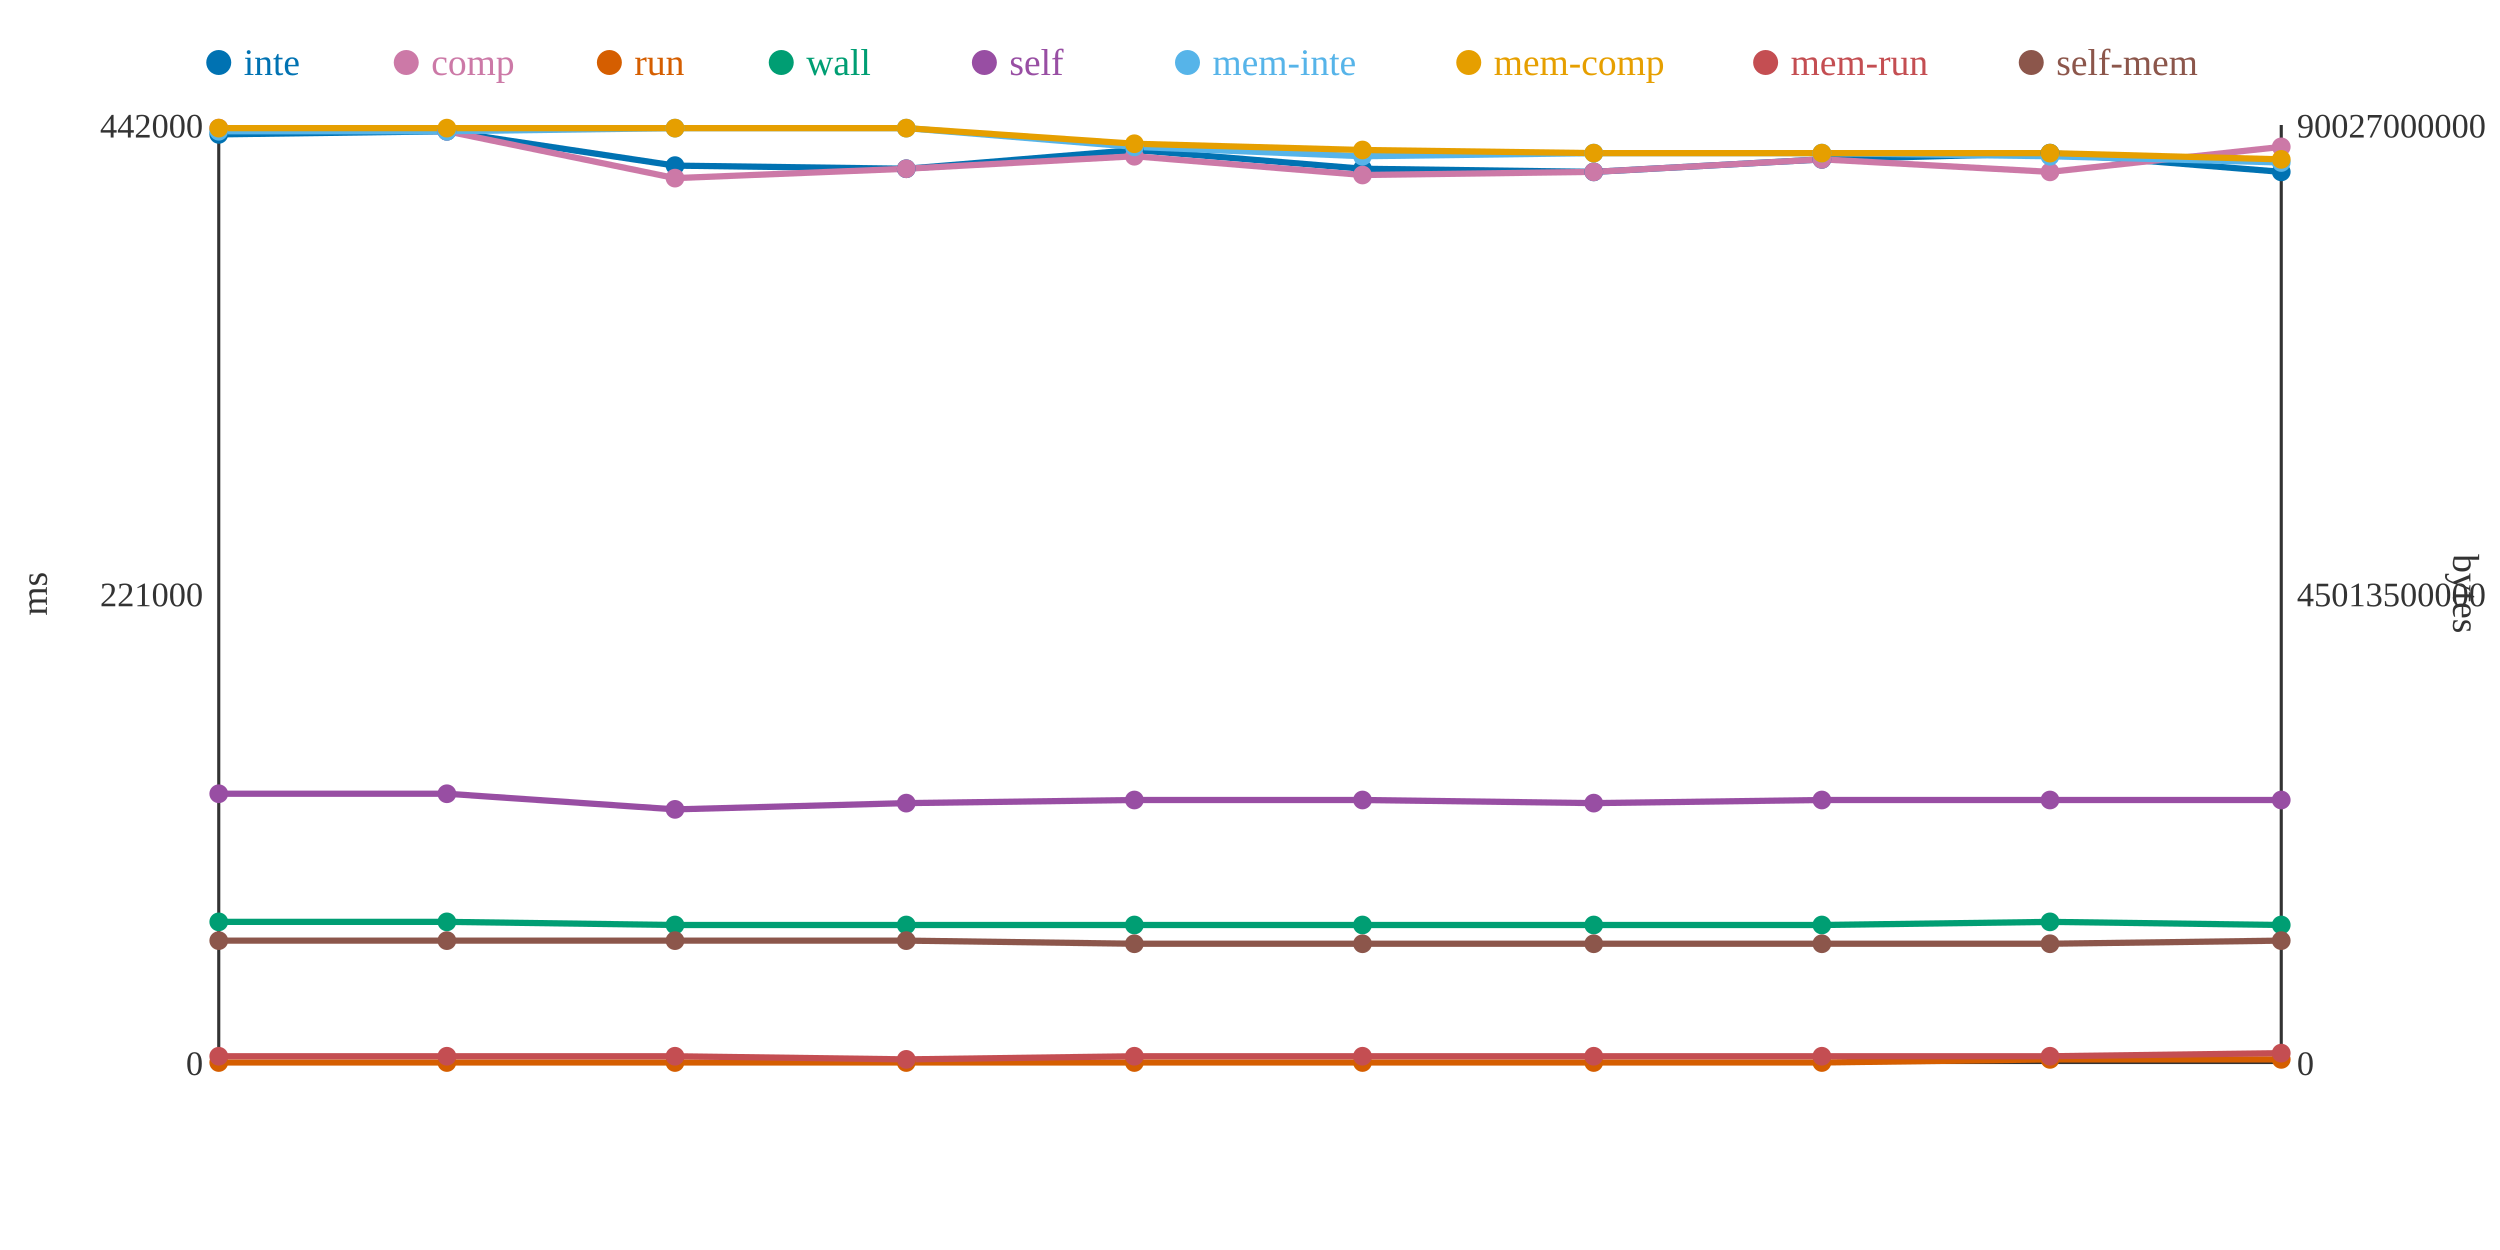
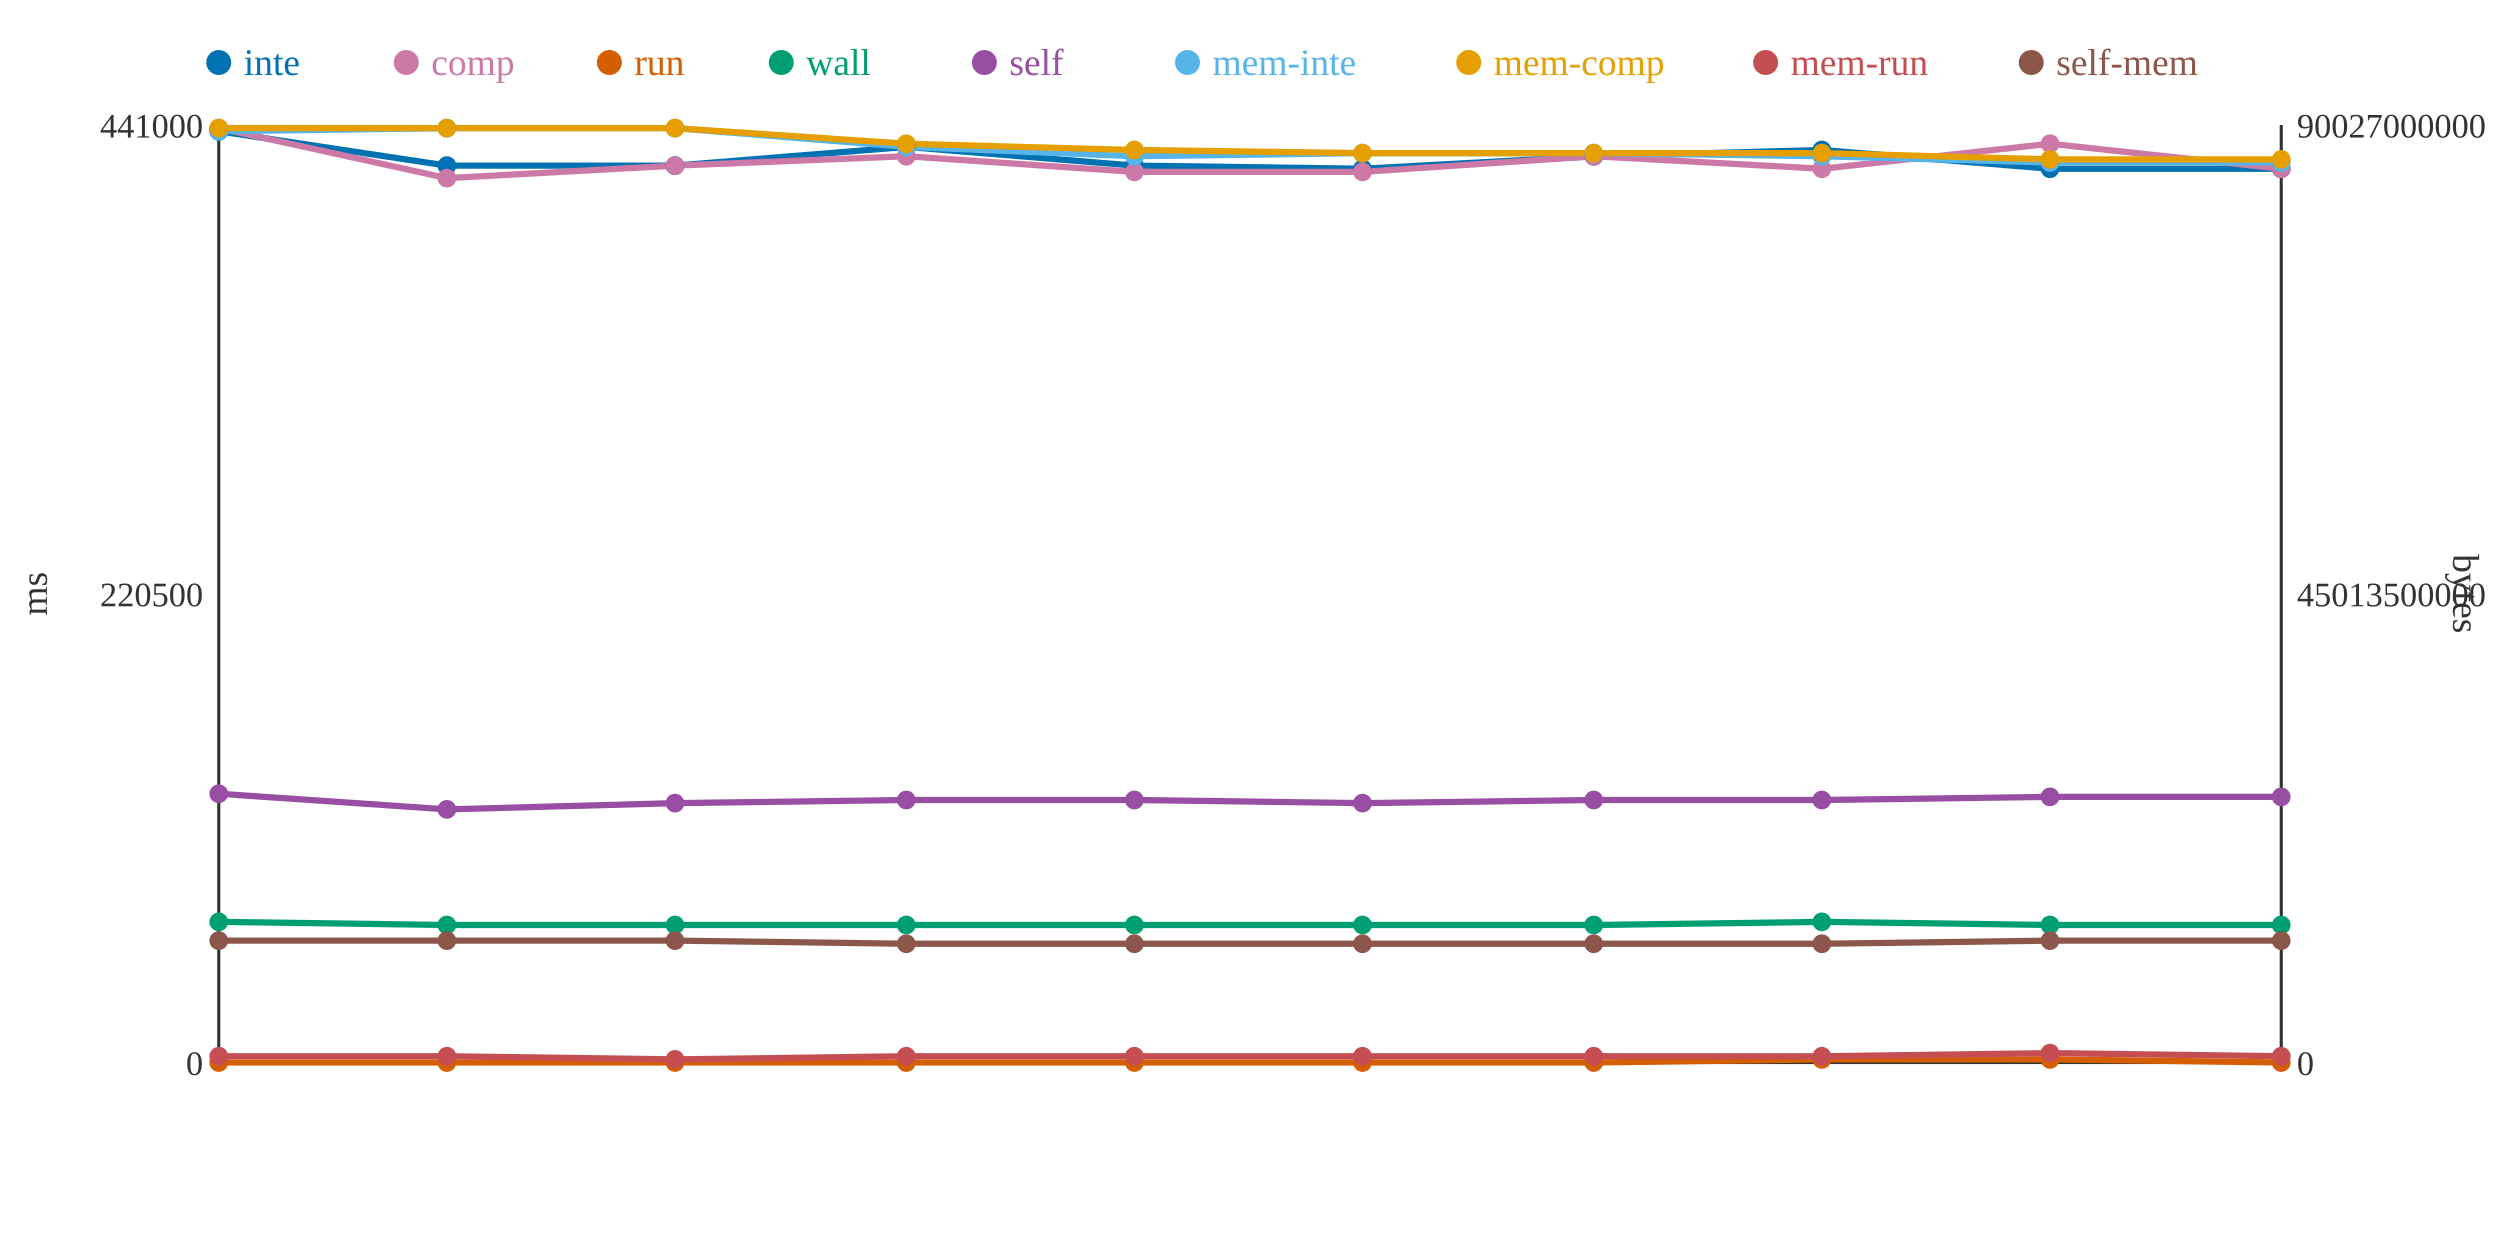
<svg xmlns="http://www.w3.org/2000/svg" width="800" height="400">
  <rect width="800" height="400" fill="white" />
  <line x1="70" y1="40" x2="70" y2="340" stroke="#333" stroke-width="1" />
  <line x1="70" y1="340" x2="730" y2="340" stroke="#333" stroke-width="1" />
  <line x1="730" y1="40" x2="730" y2="340" stroke="#333" stroke-width="1" />
  <text x="65" y="344" text-anchor="end" font-size="11" fill="#333">0</text>
-   <text x="65" y="194" text-anchor="end" font-size="11" fill="#333">221000</text>
-   <text x="65" y="44" text-anchor="end" font-size="11" fill="#333">442000</text>
+   <text x="65" y="194" text-anchor="end" font-size="11" fill="#333">220500</text>
+   <text x="65" y="44" text-anchor="end" font-size="11" fill="#333">441000</text>
  <text x="15" y="190" text-anchor="middle" font-size="12" fill="#333" transform="rotate(-90 15 190)">ms</text>
  <text x="735" y="344" text-anchor="start" font-size="11" fill="#333">0</text>
  <text x="735" y="194" text-anchor="start" font-size="11" fill="#333">45013500000</text>
  <text x="735" y="44" text-anchor="start" font-size="11" fill="#333">90027000000</text>
  <text x="785" y="190" text-anchor="middle" font-size="12" fill="#333" transform="rotate(90 785 190)">bytes</text>
-   <polyline points="70,43 143,42 216,53 290,54 363,48 436,54 510,55 583,51 656,49 730,55" fill="none" stroke="#0072B2" stroke-width="2" />
-   <polyline points="70,41 143,42 216,57 290,54 363,50 436,56 510,55 583,51 656,55 730,47" fill="none" stroke="#CC79A7" stroke-width="2" />
-   <polyline points="70,340 143,340 216,340 290,340 363,340 436,340 510,340 583,340 656,339 730,339" fill="none" stroke="#D55E00" stroke-width="2" />
-   <polyline points="70,295 143,295 216,296 290,296 363,296 436,296 510,296 583,296 656,295 730,296" fill="none" stroke="#009E73" stroke-width="2" />
-   <polyline points="70,254 143,254 216,259 290,257 363,256 436,256 510,257 583,256 656,256 730,256" fill="none" stroke="#984EA3" stroke-width="2" />
-   <polyline points="70,42 143,42 216,41 290,41 363,47 436,50 510,49 583,49 656,50 730,52" fill="none" stroke="#56B4E9" stroke-width="2" />
-   <polyline points="70,41 143,41 216,41 290,41 363,46 436,48 510,49 583,49 656,49 730,51" fill="none" stroke="#E69F00" stroke-width="2" />
-   <polyline points="70,338 143,338 216,338 290,339 363,338 436,338 510,338 583,338 656,338 730,337" fill="none" stroke="#C44E52" stroke-width="2" />
-   <polyline points="70,301 143,301 216,301 290,301 363,302 436,302 510,302 583,302 656,302 730,301" fill="none" stroke="#8C564B" stroke-width="2" />
-   <circle cx="70" cy="43" r="3" fill="#0072B2" />
+   <polyline points="70,42 143,53 216,53 290,47 363,53 436,54 510,50 583,48 656,54 730,54" fill="none" stroke="#0072B2" stroke-width="2" />
+   <polyline points="70,41 143,57 216,53 290,50 363,55 436,55 510,50 583,54 656,46 730,54" fill="none" stroke="#CC79A7" stroke-width="2" />
+   <polyline points="70,340 143,340 216,340 290,340 363,340 436,340 510,340 583,339 656,339 730,340" fill="none" stroke="#D55E00" stroke-width="2" />
+   <polyline points="70,295 143,296 216,296 290,296 363,296 436,296 510,296 583,295 656,296 730,296" fill="none" stroke="#009E73" stroke-width="2" />
+   <polyline points="70,254 143,259 216,257 290,256 363,256 436,257 510,256 583,256 656,255 730,255" fill="none" stroke="#984EA3" stroke-width="2" />
+   <polyline points="70,42 143,41 216,41 290,47 363,50 436,49 510,49 583,50 656,52 730,52" fill="none" stroke="#56B4E9" stroke-width="2" />
+   <polyline points="70,41 143,41 216,41 290,46 363,48 436,49 510,49 583,49 656,51 730,51" fill="none" stroke="#E69F00" stroke-width="2" />
+   <polyline points="70,338 143,338 216,339 290,338 363,338 436,338 510,338 583,338 656,337 730,338" fill="none" stroke="#C44E52" stroke-width="2" />
+   <polyline points="70,301 143,301 216,301 290,302 363,302 436,302 510,302 583,302 656,301 730,301" fill="none" stroke="#8C564B" stroke-width="2" />
+   <circle cx="70" cy="42" r="3" fill="#0072B2" />
  <circle cx="70" cy="41" r="3" fill="#CC79A7" />
  <circle cx="70" cy="340" r="3" fill="#D55E00" />
  <circle cx="70" cy="295" r="3" fill="#009E73" />
  <circle cx="70" cy="254" r="3" fill="#984EA3" />
  <circle cx="70" cy="42" r="3" fill="#56B4E9" />
  <circle cx="70" cy="41" r="3" fill="#E69F00" />
  <circle cx="70" cy="338" r="3" fill="#C44E52" />
  <circle cx="70" cy="301" r="3" fill="#8C564B" />
-   <circle cx="143" cy="42" r="3" fill="#0072B2" />
-   <circle cx="143" cy="42" r="3" fill="#CC79A7" />
+   <circle cx="143" cy="53" r="3" fill="#0072B2" />
+   <circle cx="143" cy="57" r="3" fill="#CC79A7" />
  <circle cx="143" cy="340" r="3" fill="#D55E00" />
-   <circle cx="143" cy="295" r="3" fill="#009E73" />
-   <circle cx="143" cy="254" r="3" fill="#984EA3" />
-   <circle cx="143" cy="42" r="3" fill="#56B4E9" />
+   <circle cx="143" cy="296" r="3" fill="#009E73" />
+   <circle cx="143" cy="259" r="3" fill="#984EA3" />
+   <circle cx="143" cy="41" r="3" fill="#56B4E9" />
  <circle cx="143" cy="41" r="3" fill="#E69F00" />
  <circle cx="143" cy="338" r="3" fill="#C44E52" />
  <circle cx="143" cy="301" r="3" fill="#8C564B" />
  <circle cx="216" cy="53" r="3" fill="#0072B2" />
-   <circle cx="216" cy="57" r="3" fill="#CC79A7" />
+   <circle cx="216" cy="53" r="3" fill="#CC79A7" />
  <circle cx="216" cy="340" r="3" fill="#D55E00" />
  <circle cx="216" cy="296" r="3" fill="#009E73" />
-   <circle cx="216" cy="259" r="3" fill="#984EA3" />
+   <circle cx="216" cy="257" r="3" fill="#984EA3" />
  <circle cx="216" cy="41" r="3" fill="#56B4E9" />
  <circle cx="216" cy="41" r="3" fill="#E69F00" />
-   <circle cx="216" cy="338" r="3" fill="#C44E52" />
+   <circle cx="216" cy="339" r="3" fill="#C44E52" />
  <circle cx="216" cy="301" r="3" fill="#8C564B" />
-   <circle cx="290" cy="54" r="3" fill="#0072B2" />
-   <circle cx="290" cy="54" r="3" fill="#CC79A7" />
+   <circle cx="290" cy="47" r="3" fill="#0072B2" />
+   <circle cx="290" cy="50" r="3" fill="#CC79A7" />
  <circle cx="290" cy="340" r="3" fill="#D55E00" />
  <circle cx="290" cy="296" r="3" fill="#009E73" />
-   <circle cx="290" cy="257" r="3" fill="#984EA3" />
-   <circle cx="290" cy="41" r="3" fill="#56B4E9" />
-   <circle cx="290" cy="41" r="3" fill="#E69F00" />
-   <circle cx="290" cy="339" r="3" fill="#C44E52" />
-   <circle cx="290" cy="301" r="3" fill="#8C564B" />
-   <circle cx="363" cy="48" r="3" fill="#0072B2" />
-   <circle cx="363" cy="50" r="3" fill="#CC79A7" />
+   <circle cx="290" cy="256" r="3" fill="#984EA3" />
+   <circle cx="290" cy="47" r="3" fill="#56B4E9" />
+   <circle cx="290" cy="46" r="3" fill="#E69F00" />
+   <circle cx="290" cy="338" r="3" fill="#C44E52" />
+   <circle cx="290" cy="302" r="3" fill="#8C564B" />
+   <circle cx="363" cy="53" r="3" fill="#0072B2" />
+   <circle cx="363" cy="55" r="3" fill="#CC79A7" />
  <circle cx="363" cy="340" r="3" fill="#D55E00" />
  <circle cx="363" cy="296" r="3" fill="#009E73" />
  <circle cx="363" cy="256" r="3" fill="#984EA3" />
-   <circle cx="363" cy="47" r="3" fill="#56B4E9" />
-   <circle cx="363" cy="46" r="3" fill="#E69F00" />
+   <circle cx="363" cy="50" r="3" fill="#56B4E9" />
+   <circle cx="363" cy="48" r="3" fill="#E69F00" />
  <circle cx="363" cy="338" r="3" fill="#C44E52" />
  <circle cx="363" cy="302" r="3" fill="#8C564B" />
  <circle cx="436" cy="54" r="3" fill="#0072B2" />
-   <circle cx="436" cy="56" r="3" fill="#CC79A7" />
+   <circle cx="436" cy="55" r="3" fill="#CC79A7" />
  <circle cx="436" cy="340" r="3" fill="#D55E00" />
  <circle cx="436" cy="296" r="3" fill="#009E73" />
-   <circle cx="436" cy="256" r="3" fill="#984EA3" />
-   <circle cx="436" cy="50" r="3" fill="#56B4E9" />
-   <circle cx="436" cy="48" r="3" fill="#E69F00" />
+   <circle cx="436" cy="257" r="3" fill="#984EA3" />
+   <circle cx="436" cy="49" r="3" fill="#56B4E9" />
+   <circle cx="436" cy="49" r="3" fill="#E69F00" />
  <circle cx="436" cy="338" r="3" fill="#C44E52" />
  <circle cx="436" cy="302" r="3" fill="#8C564B" />
-   <circle cx="510" cy="55" r="3" fill="#0072B2" />
-   <circle cx="510" cy="55" r="3" fill="#CC79A7" />
+   <circle cx="510" cy="50" r="3" fill="#0072B2" />
+   <circle cx="510" cy="50" r="3" fill="#CC79A7" />
  <circle cx="510" cy="340" r="3" fill="#D55E00" />
  <circle cx="510" cy="296" r="3" fill="#009E73" />
-   <circle cx="510" cy="257" r="3" fill="#984EA3" />
+   <circle cx="510" cy="256" r="3" fill="#984EA3" />
  <circle cx="510" cy="49" r="3" fill="#56B4E9" />
  <circle cx="510" cy="49" r="3" fill="#E69F00" />
  <circle cx="510" cy="338" r="3" fill="#C44E52" />
  <circle cx="510" cy="302" r="3" fill="#8C564B" />
-   <circle cx="583" cy="51" r="3" fill="#0072B2" />
-   <circle cx="583" cy="51" r="3" fill="#CC79A7" />
-   <circle cx="583" cy="340" r="3" fill="#D55E00" />
-   <circle cx="583" cy="296" r="3" fill="#009E73" />
+   <circle cx="583" cy="48" r="3" fill="#0072B2" />
+   <circle cx="583" cy="54" r="3" fill="#CC79A7" />
+   <circle cx="583" cy="339" r="3" fill="#D55E00" />
+   <circle cx="583" cy="295" r="3" fill="#009E73" />
  <circle cx="583" cy="256" r="3" fill="#984EA3" />
-   <circle cx="583" cy="49" r="3" fill="#56B4E9" />
+   <circle cx="583" cy="50" r="3" fill="#56B4E9" />
  <circle cx="583" cy="49" r="3" fill="#E69F00" />
  <circle cx="583" cy="338" r="3" fill="#C44E52" />
  <circle cx="583" cy="302" r="3" fill="#8C564B" />
-   <circle cx="656" cy="49" r="3" fill="#0072B2" />
-   <circle cx="656" cy="55" r="3" fill="#CC79A7" />
+   <circle cx="656" cy="54" r="3" fill="#0072B2" />
+   <circle cx="656" cy="46" r="3" fill="#CC79A7" />
  <circle cx="656" cy="339" r="3" fill="#D55E00" />
-   <circle cx="656" cy="295" r="3" fill="#009E73" />
-   <circle cx="656" cy="256" r="3" fill="#984EA3" />
-   <circle cx="656" cy="50" r="3" fill="#56B4E9" />
-   <circle cx="656" cy="49" r="3" fill="#E69F00" />
-   <circle cx="656" cy="338" r="3" fill="#C44E52" />
-   <circle cx="656" cy="302" r="3" fill="#8C564B" />
-   <circle cx="730" cy="55" r="3" fill="#0072B2" />
-   <circle cx="730" cy="47" r="3" fill="#CC79A7" />
-   <circle cx="730" cy="339" r="3" fill="#D55E00" />
+   <circle cx="656" cy="296" r="3" fill="#009E73" />
+   <circle cx="656" cy="255" r="3" fill="#984EA3" />
+   <circle cx="656" cy="52" r="3" fill="#56B4E9" />
+   <circle cx="656" cy="51" r="3" fill="#E69F00" />
+   <circle cx="656" cy="337" r="3" fill="#C44E52" />
+   <circle cx="656" cy="301" r="3" fill="#8C564B" />
+   <circle cx="730" cy="54" r="3" fill="#0072B2" />
+   <circle cx="730" cy="54" r="3" fill="#CC79A7" />
+   <circle cx="730" cy="340" r="3" fill="#D55E00" />
  <circle cx="730" cy="296" r="3" fill="#009E73" />
-   <circle cx="730" cy="256" r="3" fill="#984EA3" />
+   <circle cx="730" cy="255" r="3" fill="#984EA3" />
  <circle cx="730" cy="52" r="3" fill="#56B4E9" />
  <circle cx="730" cy="51" r="3" fill="#E69F00" />
-   <circle cx="730" cy="337" r="3" fill="#C44E52" />
+   <circle cx="730" cy="338" r="3" fill="#C44E52" />
  <circle cx="730" cy="301" r="3" fill="#8C564B" />
  <circle cx="70" cy="20" r="4" fill="#0072B2" />
  <text x="78" y="24" text-anchor="start" font-size="12" fill="#0072B2">inte</text>
  <circle cx="130" cy="20" r="4" fill="#CC79A7" />
  <text x="138" y="24" text-anchor="start" font-size="12" fill="#CC79A7">comp</text>
  <circle cx="195" cy="20" r="4" fill="#D55E00" />
  <text x="203" y="24" text-anchor="start" font-size="12" fill="#D55E00">run</text>
  <circle cx="250" cy="20" r="4" fill="#009E73" />
  <text x="258" y="24" text-anchor="start" font-size="12" fill="#009E73">wall</text>
  <circle cx="315" cy="20" r="4" fill="#984EA3" />
  <text x="323" y="24" text-anchor="start" font-size="12" fill="#984EA3">self</text>
  <circle cx="380" cy="20" r="4" fill="#56B4E9" />
  <text x="388" y="24" text-anchor="start" font-size="12" fill="#56B4E9">mem-inte</text>
  <circle cx="470" cy="20" r="4" fill="#E69F00" />
  <text x="478" y="24" text-anchor="start" font-size="12" fill="#E69F00">mem-comp</text>
  <circle cx="565" cy="20" r="4" fill="#C44E52" />
  <text x="573" y="24" text-anchor="start" font-size="12" fill="#C44E52">mem-run</text>
  <circle cx="650" cy="20" r="4" fill="#8C564B" />
  <text x="658" y="24" text-anchor="start" font-size="12" fill="#8C564B">self-mem</text>
</svg>
